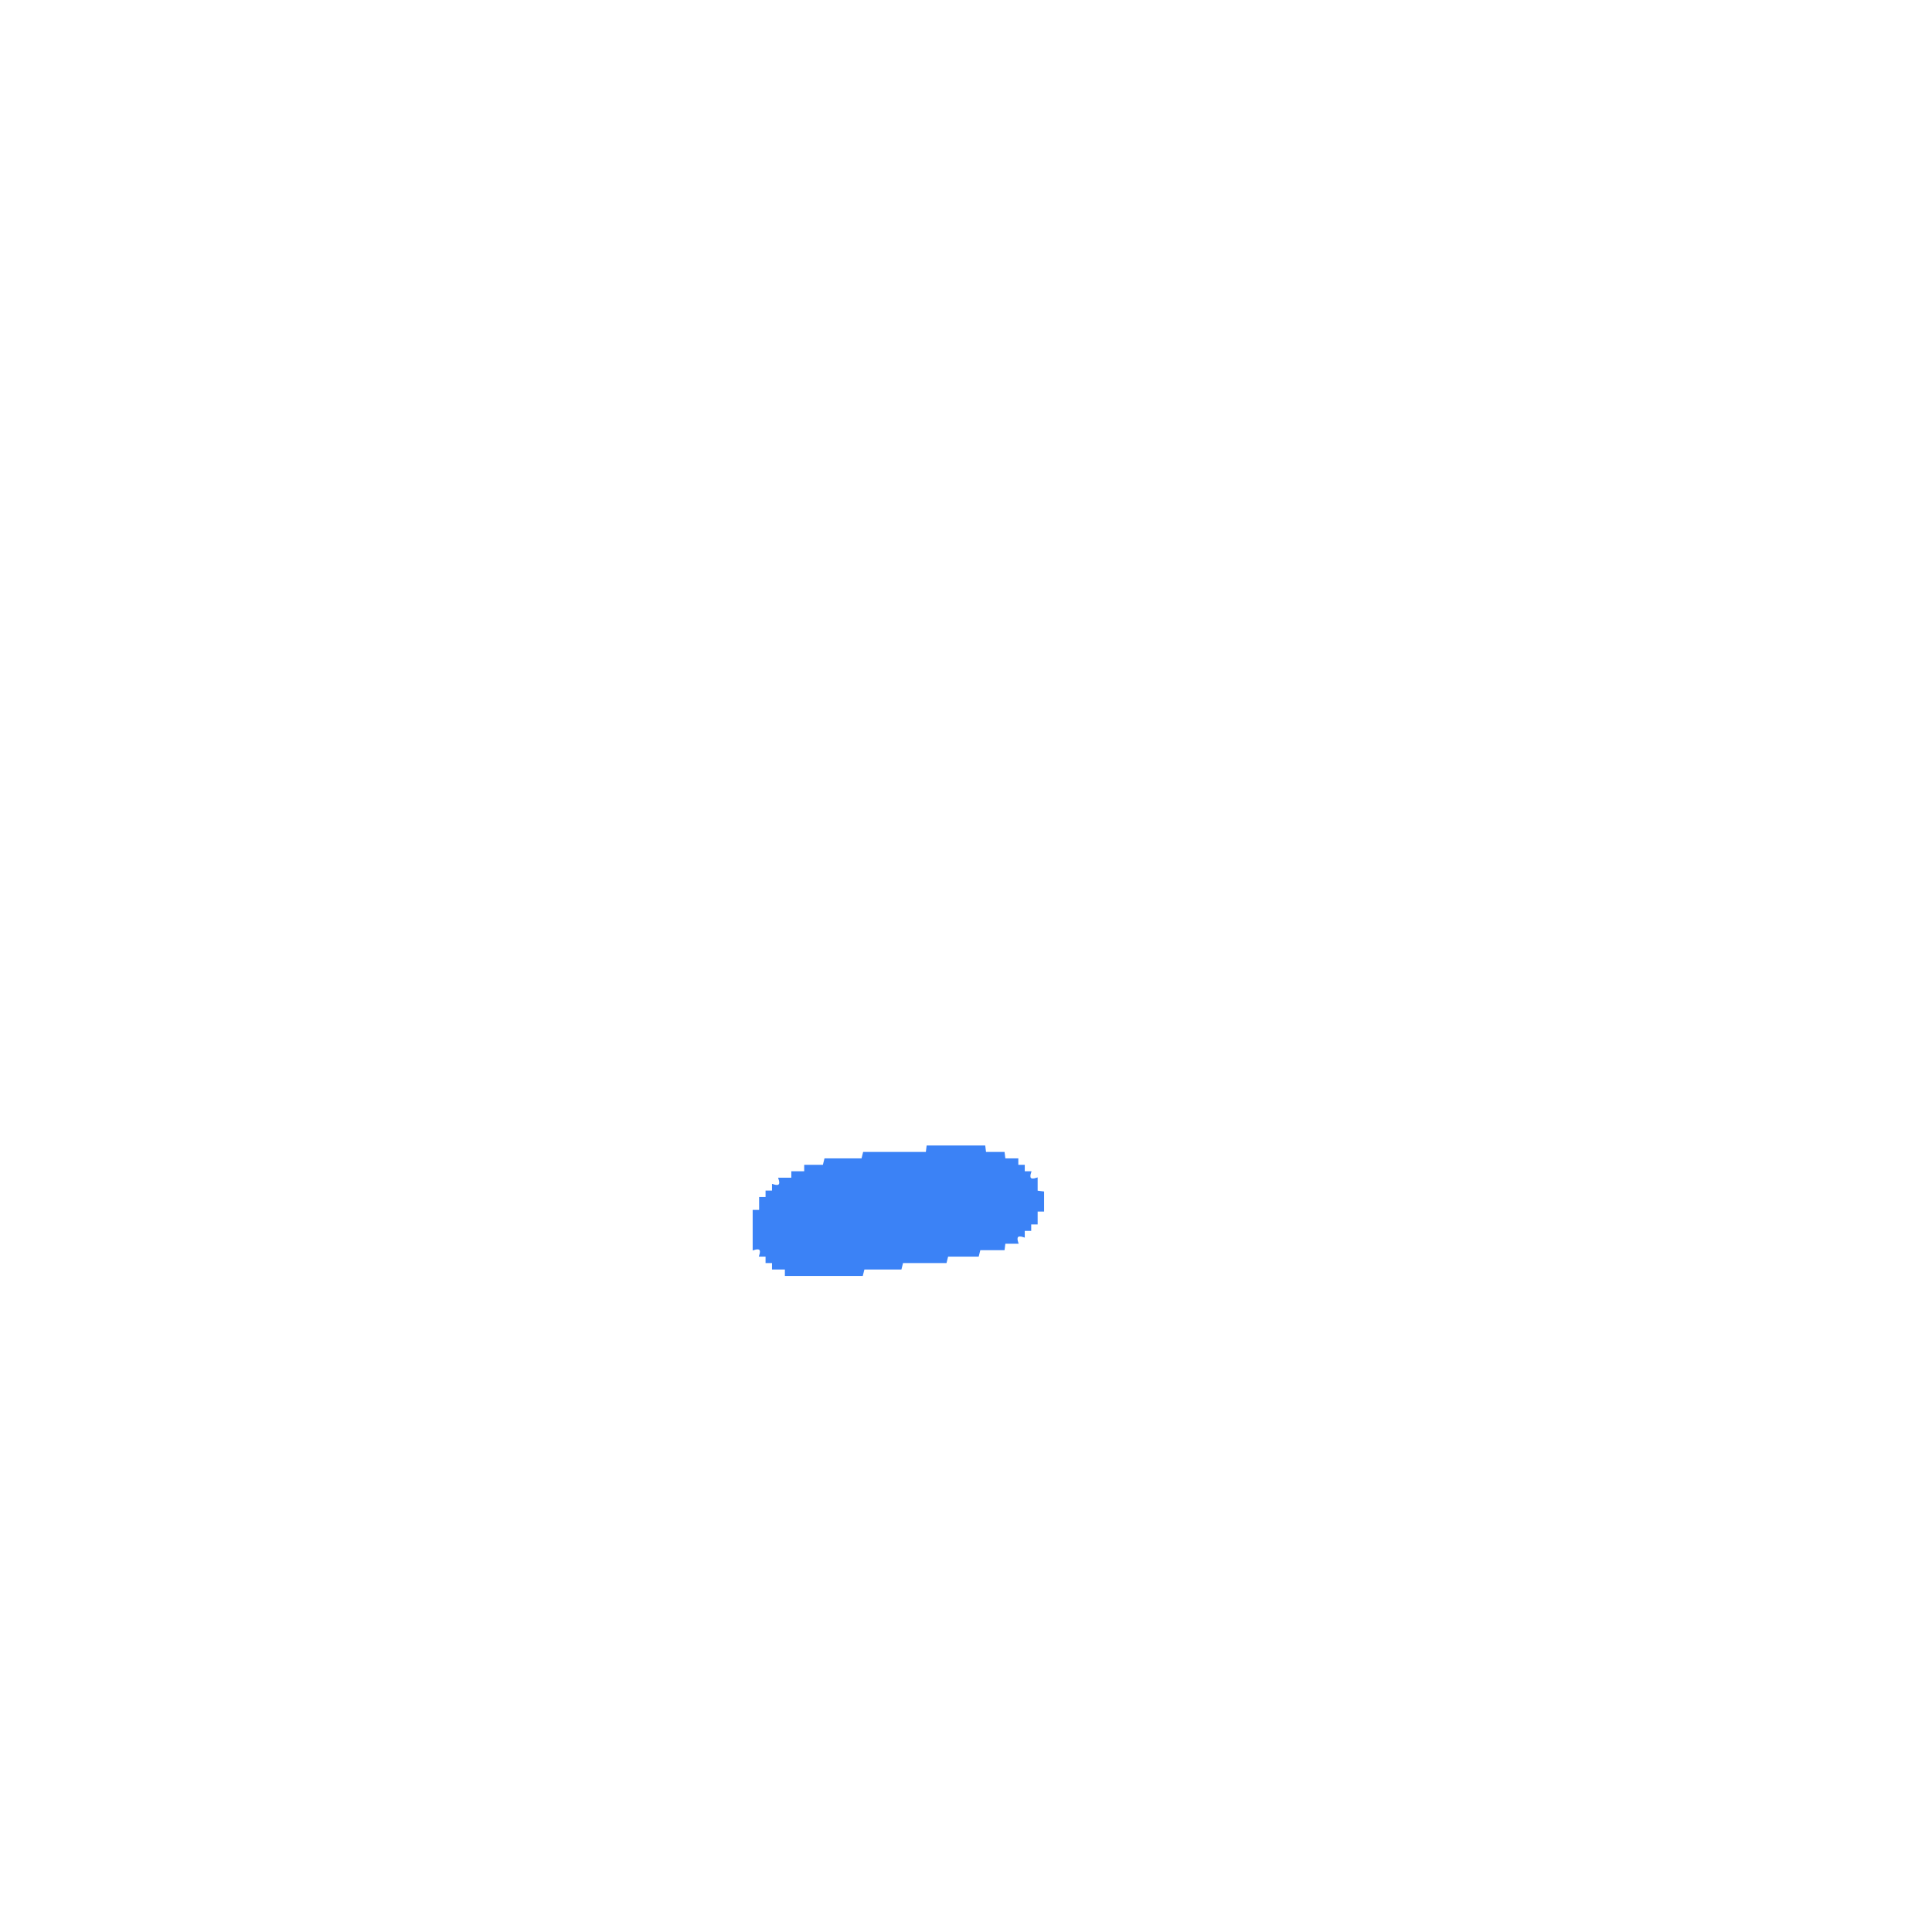
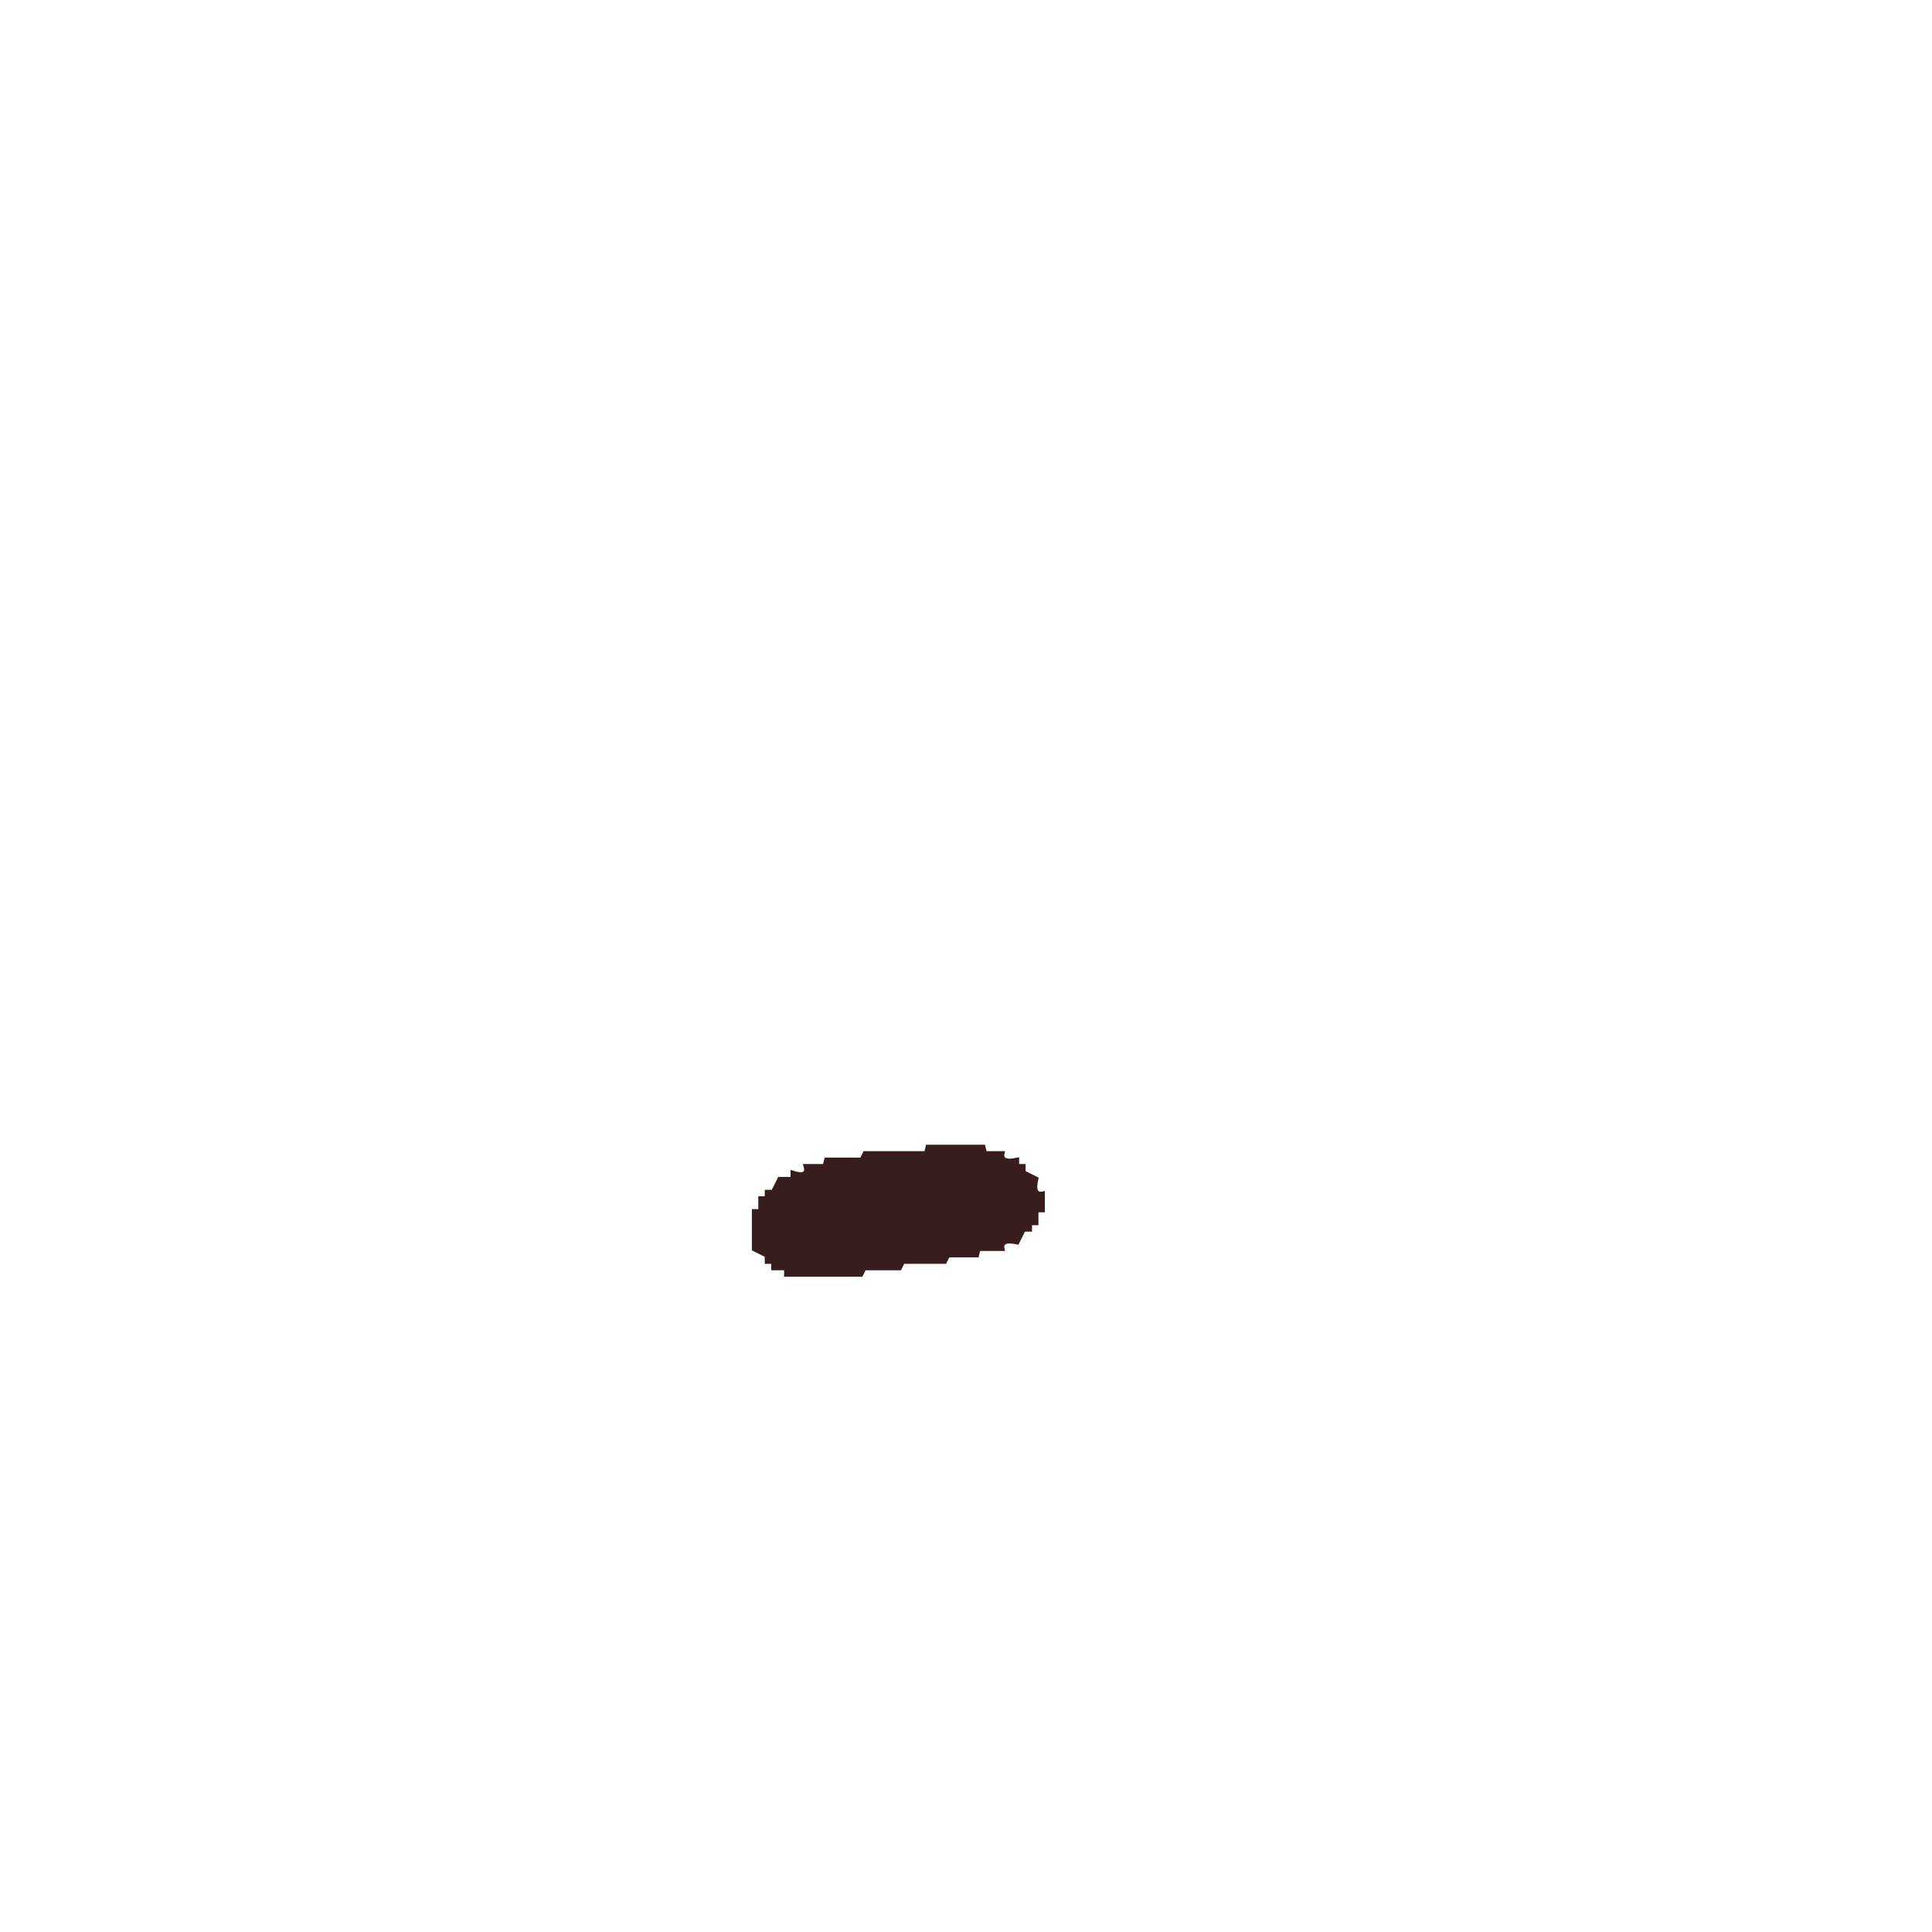
- <svg xmlns="http://www.w3.org/2000/svg" width="300" height="300" viewBox="0 0 1200 1200" version="1.1" desc="Created with imagetracer.js version 1.2.6">
-   <path fill="#3b82f6" stroke="#3b82f6" stroke-width="1" opacity="1" d="M 576 712 L 611.5 712 L 612 716 L 623.5 716 L 624 720 L 632 720 L 632 724 L 636 724 L 636 728 L 640 728 Q 638 734 644 732 L 644 740 L 648 740.5 L 648 752 L 644 752 L 644 760 L 640 760 L 640 764 L 636 764 L 636 768 Q 630 766 632 772 L 624 772 L 623.5 776 L 608.5 776 L 607.5 780 L 588.5 780 L 587.5 784 L 560.5 784 L 559.5 788 L 536.5 788 L 535.5 792 L 488 792 L 488 788 L 480 788 L 480 784 L 476 784 L 476 780 L 472 780 Q 474 774 468 776 L 468 752 L 472 752 L 472 744 L 476 744 L 476 740 L 480 740 L 480 736 Q 486 738 484 732 L 492 732 L 492 728 L 500 728 L 500 724 L 511.5 724 L 512.5 720 L 535.5 720 L 536.5 716 L 575.5 716 L 576 712 Z " />
+ <svg xmlns="http://www.w3.org/2000/svg" width="300" height="300" viewBox="0 0 600 600" version="1.1" desc="Created with imagetracer.js version 1.2.6">
+   <path fill="rgb(56,29,31)" stroke="rgb(56,29,31)" stroke-width="1" opacity="1" d="M 288 356 L 305.5 356 L 306 358 L 311.5 358 Q 310.7 361.2 316 360 L 316 362 L 318 362 L 318 364 L 322 366 Q 320.7 371.3 324 370.5 L 324 376 L 322 376 L 322 380 L 320 380 L 320 382 L 318 382 L 316 386 Q 310.7 384.8 311.5 388 L 304 388 L 303.5 390 L 294.5 390 L 293.5 392 L 280.5 392 L 279.5 394 L 268.5 394 L 267.5 396 L 244 396 L 244 394 L 240 394 L 240 392 L 238 392 L 238 390 L 234 388 L 234 376 L 236 376 L 236 372 L 238 372 L 238 370 L 240 370 L 242 366 L 246 366 L 246 364 Q 251.2 365.7 250 362 L 256 362 L 256.5 360 L 267.5 360 L 268.5 358 L 287.5 358 L 288 356 Z " />
</svg>
